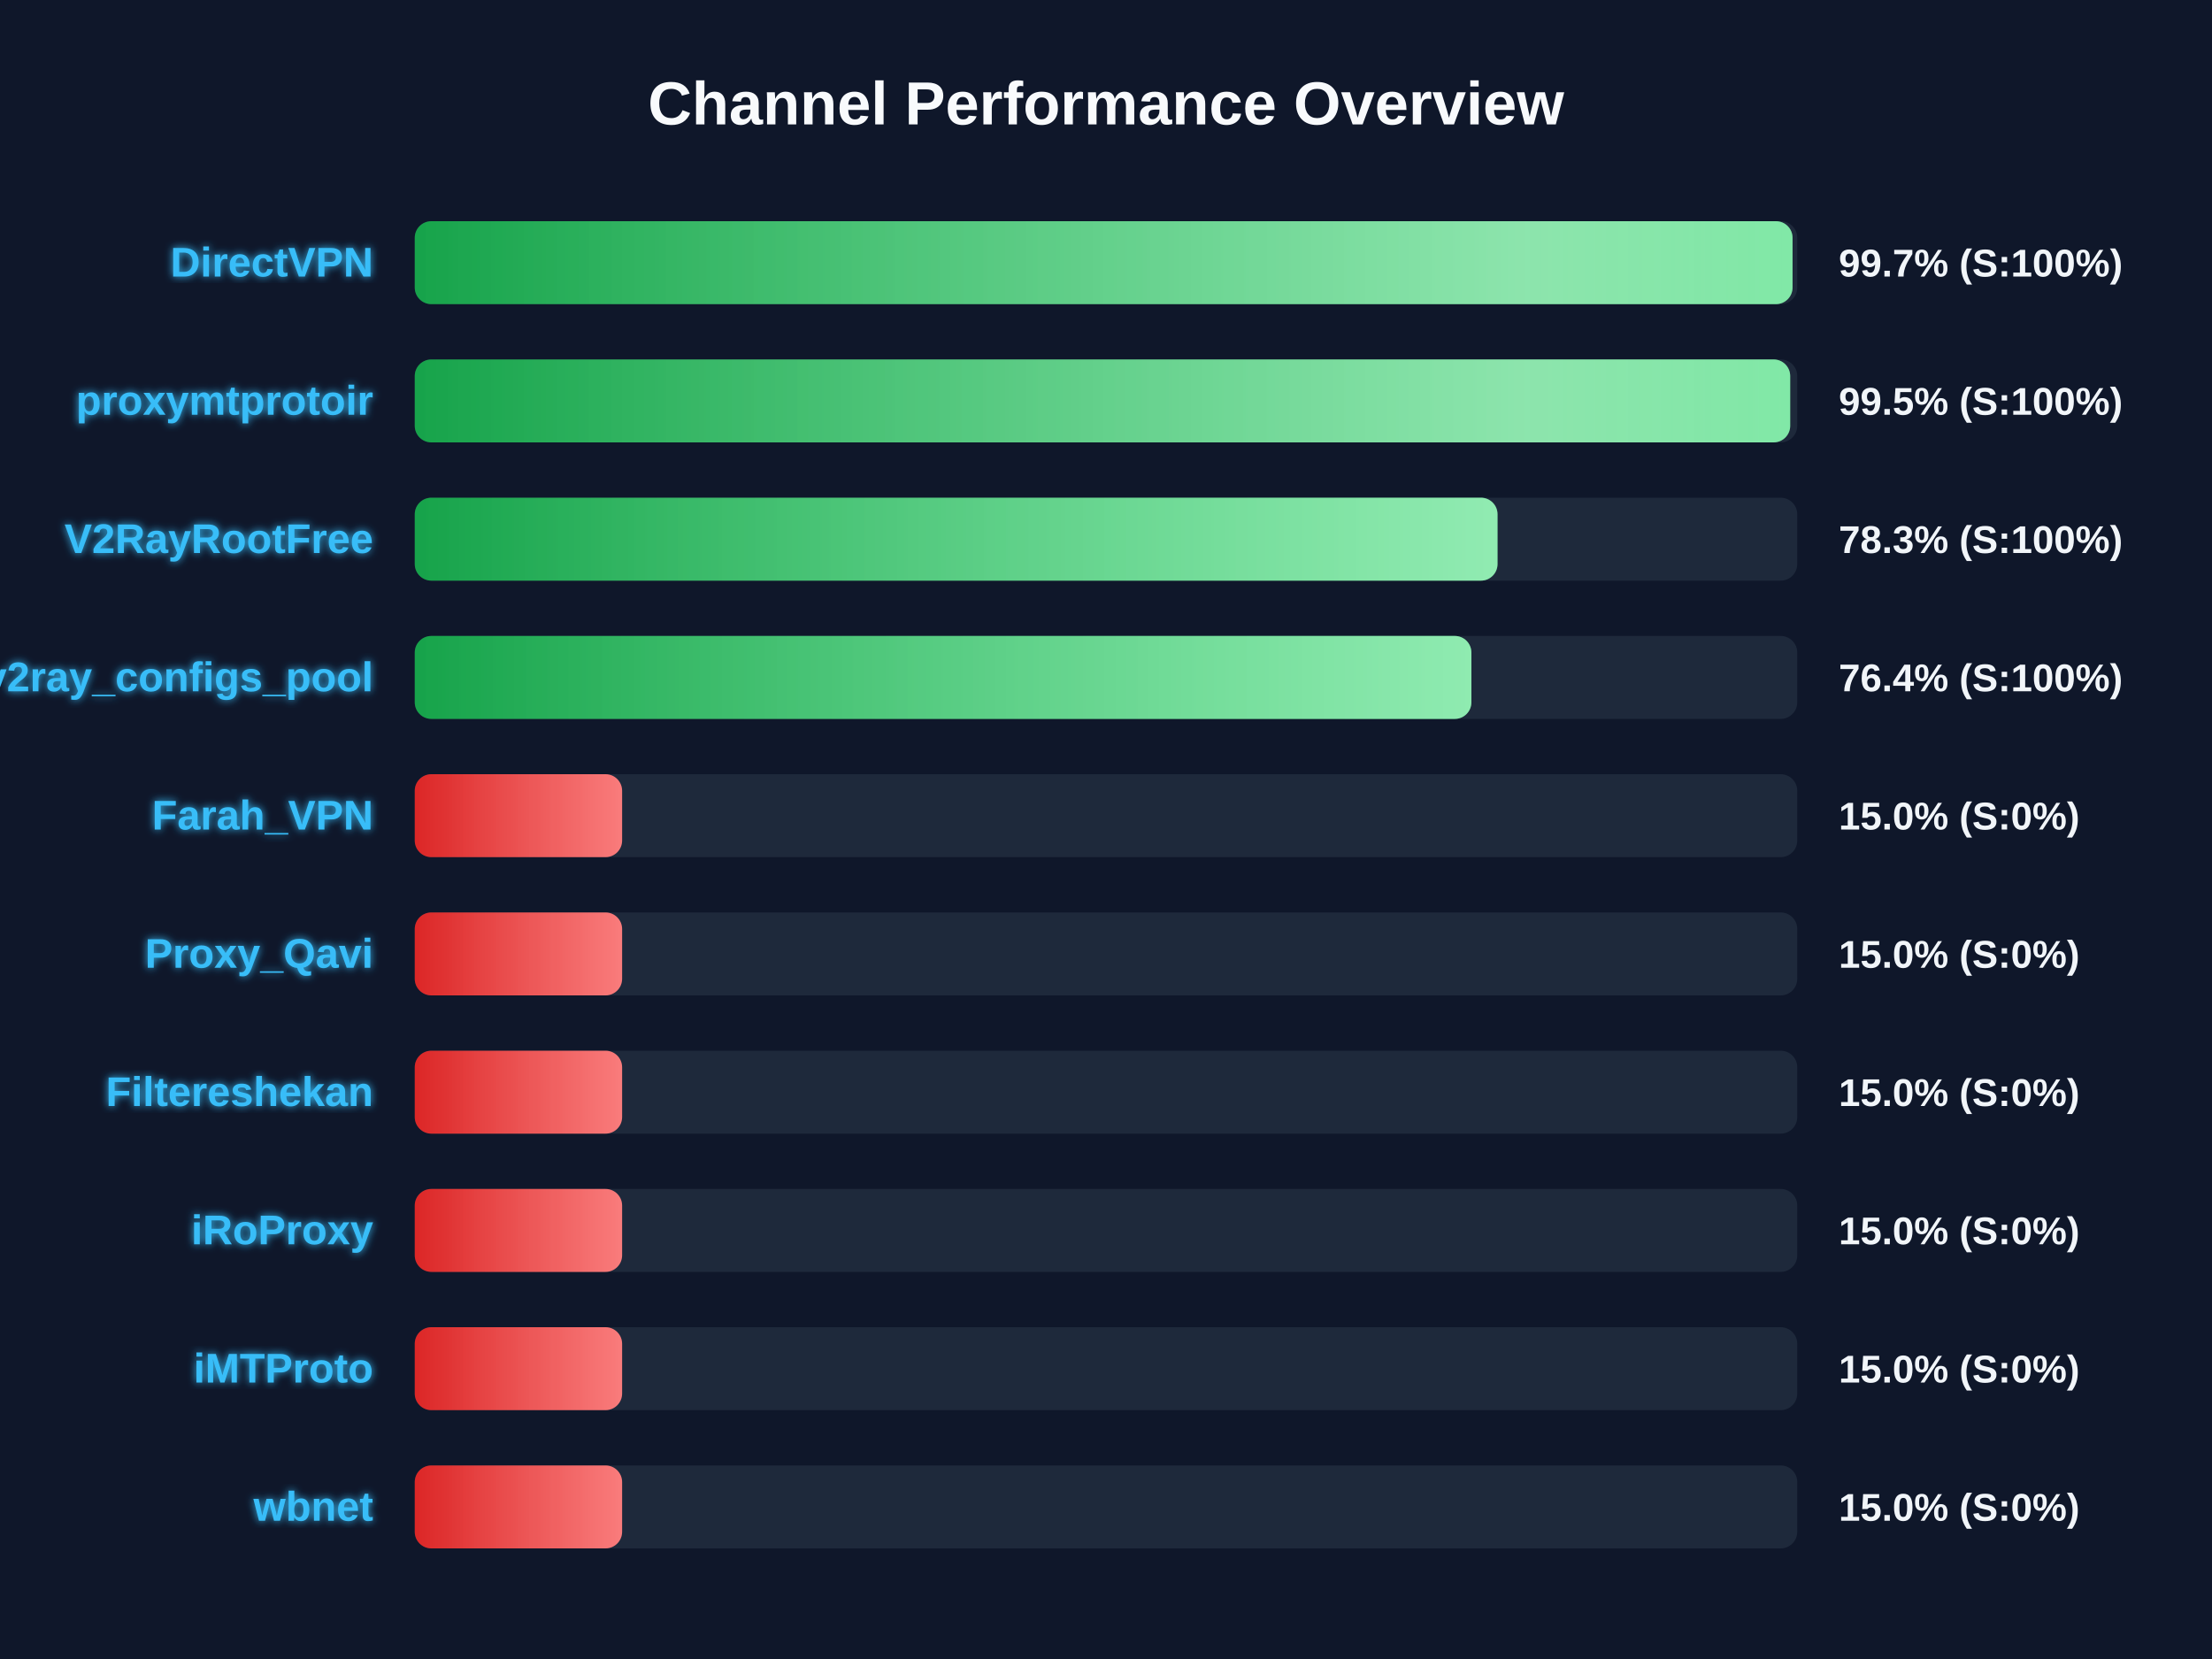
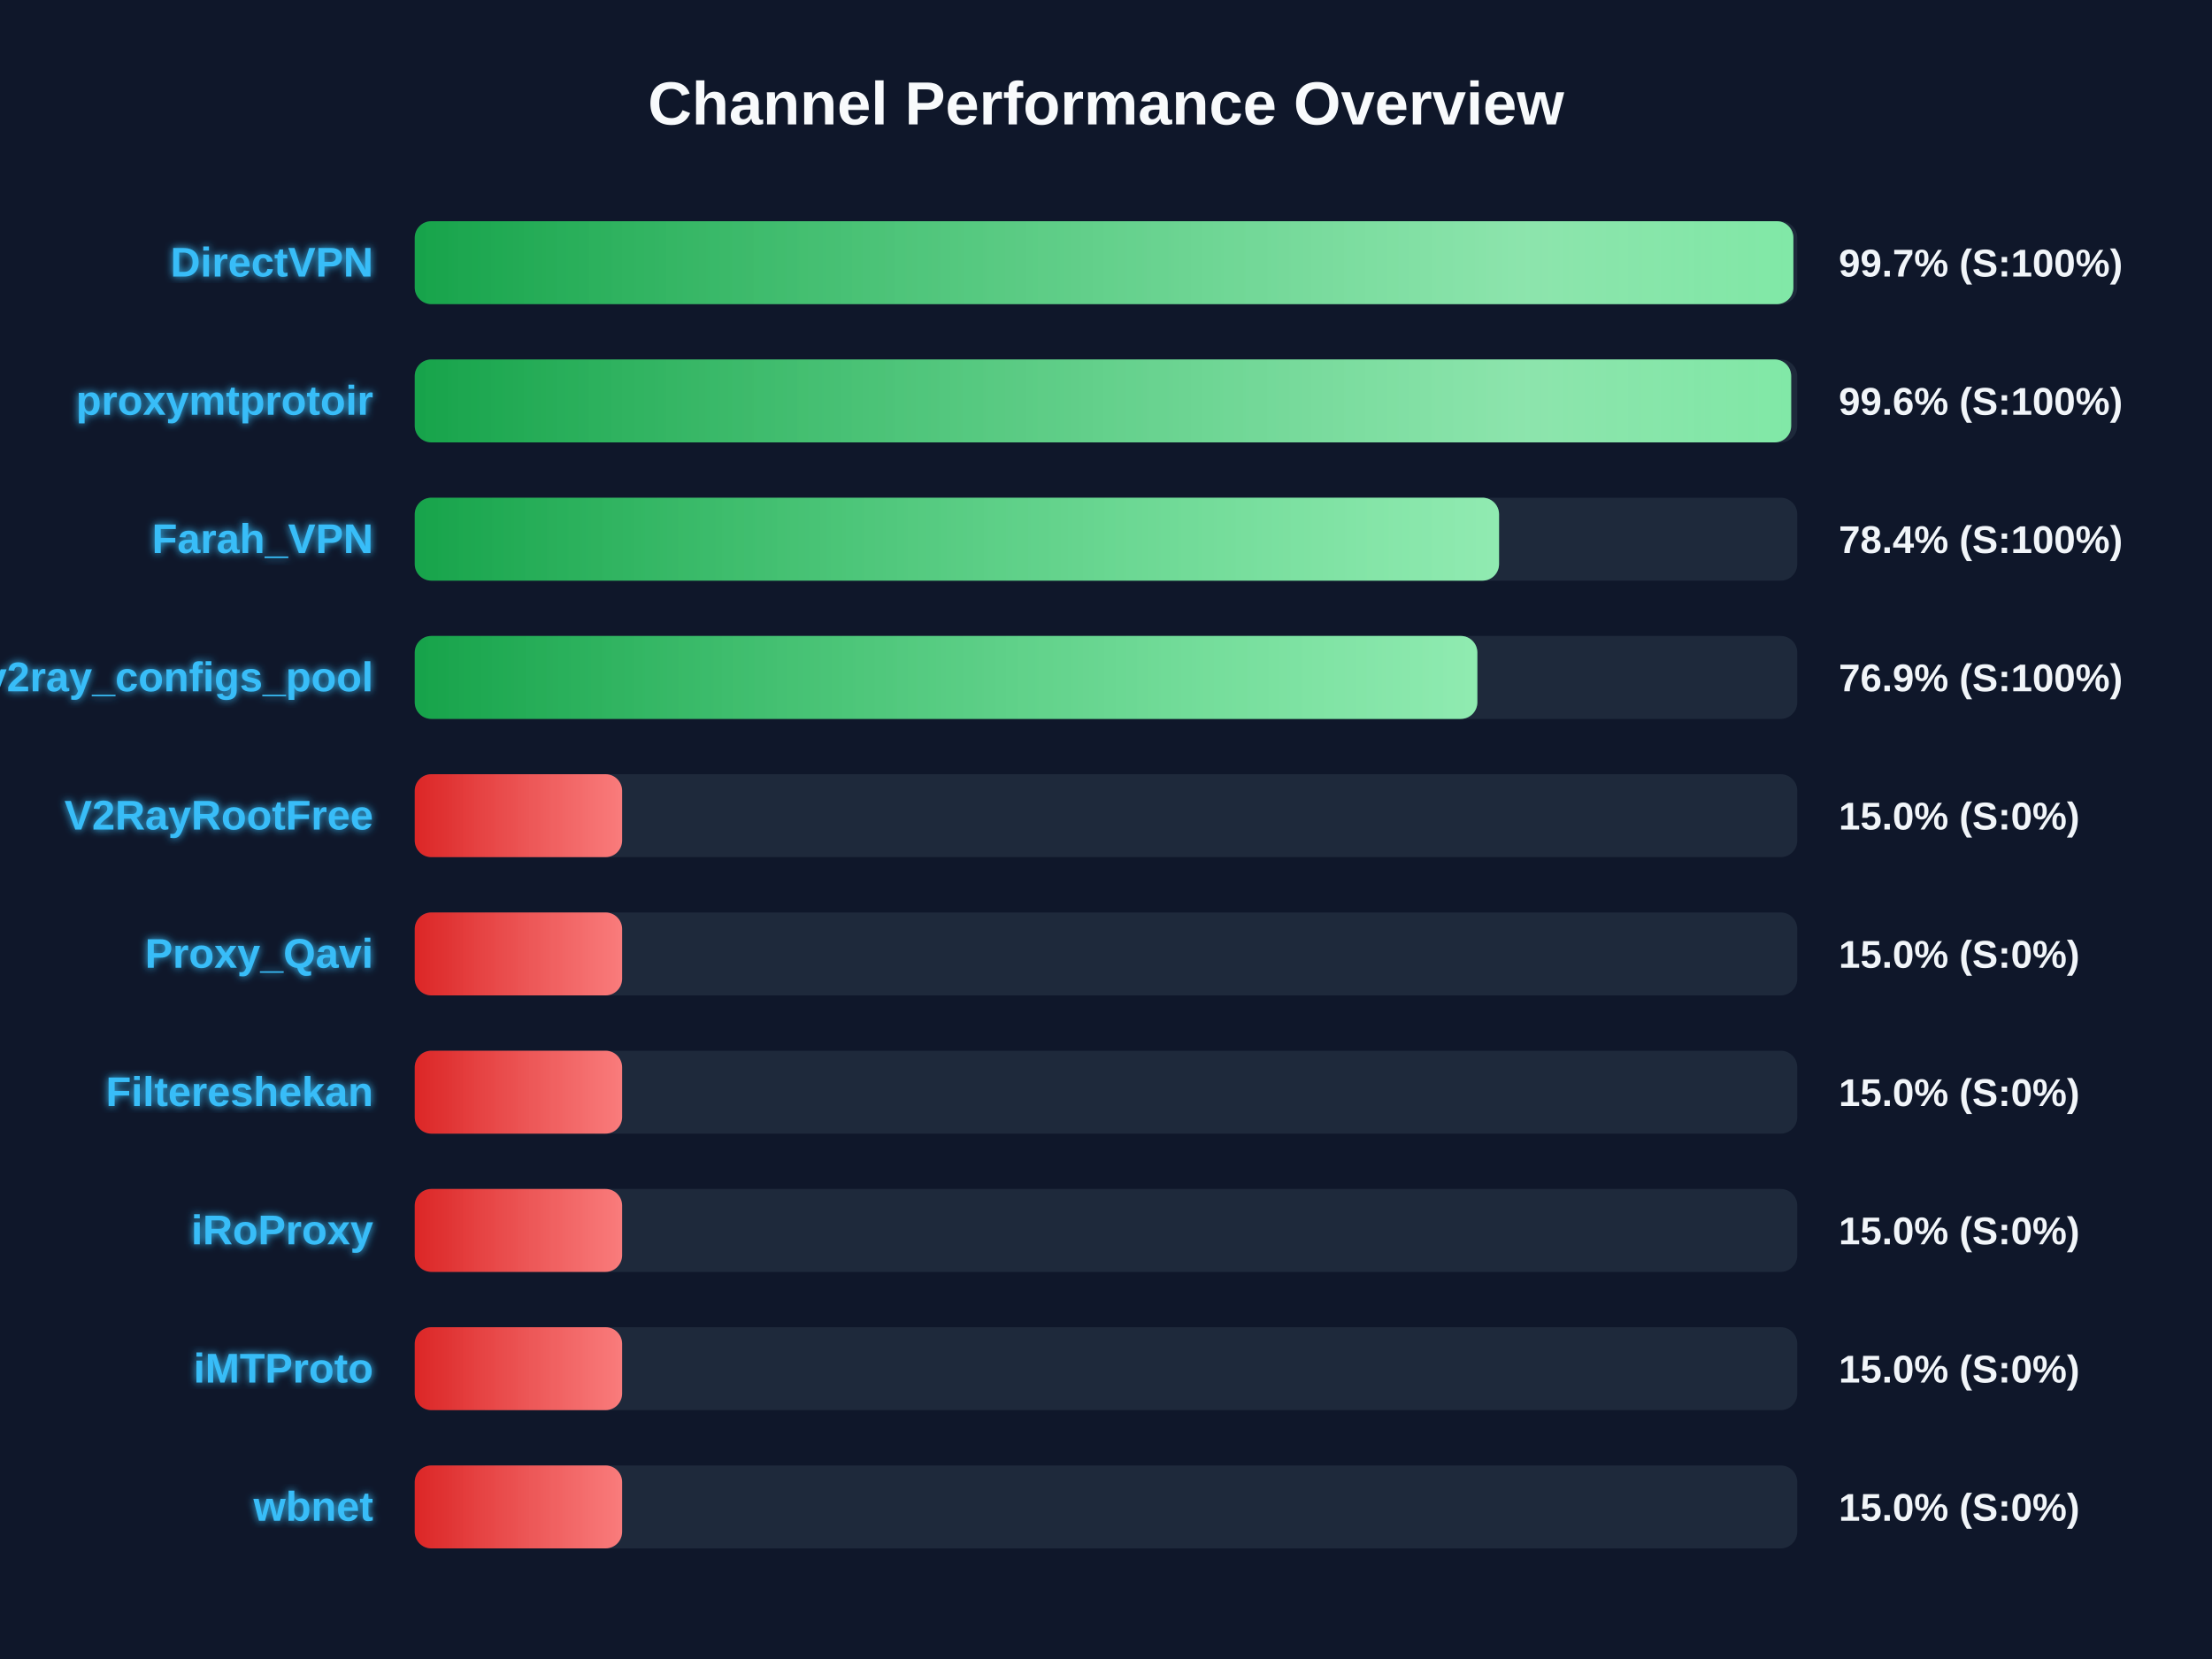
<svg xmlns="http://www.w3.org/2000/svg" width="800" height="600" version="1.1">
  <defs>
    <linearGradient id="grad-green" x1="0%" y1="0%" x2="100%" y2="0%">
      <stop offset="0%" stop-color="#16a34a" />
      <stop offset="100%" stop-color="#4ade80" />
    </linearGradient>
    <linearGradient id="grad-yellow" x1="0%" y1="0%" x2="100%" y2="0%">
      <stop offset="0%" stop-color="#ca8a04" />
      <stop offset="100%" stop-color="#fde047" />
    </linearGradient>
    <linearGradient id="grad-red" x1="0%" y1="0%" x2="100%" y2="0%">
      <stop offset="0%" stop-color="#dc2626" />
      <stop offset="100%" stop-color="#f87171" />
    </linearGradient>
    <linearGradient id="shimmer" x1="0%" y1="0%" x2="100%" y2="0%">
      <stop offset="0%" stop-color="rgba(255,255,255,0)" />
      <stop offset="50%" stop-color="rgba(255,255,255,0.4)" />
      <stop offset="100%" stop-color="rgba(255,255,255,0)" />
    </linearGradient>
    <filter id="glow" x="-20%" y="-20%" width="140%" height="140%">
      <feGaussianBlur stdDeviation="1.5" result="blur" />
      <feComposite in="SourceGraphic" in2="blur" operator="over" />
    </filter>
  </defs>
  <style>
        .bg-rect { fill: #0f172a; }
        .title { font: bold 22px 'Segoe UI', Arial, sans-serif; fill: #f8fafc; }
        .row { font: bold 15px 'Segoe UI', Arial, sans-serif; fill: #38bdf8; filter: url(#glow); }
        .score { font: bold 14px 'Segoe UI', Arial, sans-serif; fill: #f1f5f9; }
        @keyframes shimmer-anim {
            0% { transform: translateX(-100%); }
            100% { transform: translateX(200%); }
        }
        .shimmer-rect {
            animation: shimmer-anim 2.5s infinite linear;
        }
    </style>
  <rect width="100%" height="100%" class="bg-rect" />
  <text x="400" y="45" text-anchor="middle" class="title">Channel Performance Overview</text>
  <rect x="150" y="80" width="500" height="30" fill="#1e293b" rx="6" />
  <clipPath id="clip-0">
-     <rect x="150" y="80" width="498.3" height="30" rx="6" />
+     <rect x="150" y="80" width="498.6" height="30" rx="6" />
  </clipPath>
-   <rect x="150" y="80" width="498.3" height="30" fill="url(#grad-green)" rx="6" />
+   <rect x="150" y="80" width="498.6" height="30" fill="url(#grad-green)" rx="6" />
  <g clip-path="url(#clip-0)">
    <rect x="150" y="80" width="100%" height="30" fill="url(#shimmer)" class="shimmer-rect" />
  </g>
  <text x="135" y="100" text-anchor="end" class="row">DirectVPN</text>
  <text x="665" y="100" text-anchor="start" class="score">99.7% (S:100%)</text>
  <rect x="150" y="130" width="500" height="30" fill="#1e293b" rx="6" />
  <clipPath id="clip-1">
-     <rect x="150" y="130" width="497.45" height="30" rx="6" />
+     <rect x="150" y="130" width="497.8" height="30" rx="6" />
  </clipPath>
-   <rect x="150" y="130" width="497.45" height="30" fill="url(#grad-green)" rx="6" />
+   <rect x="150" y="130" width="497.8" height="30" fill="url(#grad-green)" rx="6" />
  <g clip-path="url(#clip-1)">
    <rect x="150" y="130" width="100%" height="30" fill="url(#shimmer)" class="shimmer-rect" />
  </g>
  <text x="135" y="150" text-anchor="end" class="row">proxymtprotoir</text>
-   <text x="665" y="150" text-anchor="start" class="score">99.5% (S:100%)</text>
+   <text x="665" y="150" text-anchor="start" class="score">99.6% (S:100%)</text>
  <rect x="150" y="180" width="500" height="30" fill="#1e293b" rx="6" />
  <clipPath id="clip-2">
-     <rect x="150" y="180" width="391.6" height="30" rx="6" />
+     <rect x="150" y="180" width="392.15" height="30" rx="6" />
  </clipPath>
-   <rect x="150" y="180" width="391.6" height="30" fill="url(#grad-green)" rx="6" />
+   <rect x="150" y="180" width="392.15" height="30" fill="url(#grad-green)" rx="6" />
  <g clip-path="url(#clip-2)">
    <rect x="150" y="180" width="100%" height="30" fill="url(#shimmer)" class="shimmer-rect" />
  </g>
-   <text x="135" y="200" text-anchor="end" class="row">V2RayRootFree</text>
-   <text x="665" y="200" text-anchor="start" class="score">78.3% (S:100%)</text>
+   <text x="135" y="200" text-anchor="end" class="row">Farah_VPN</text>
+   <text x="665" y="200" text-anchor="start" class="score">78.4% (S:100%)</text>
  <rect x="150" y="230" width="500" height="30" fill="#1e293b" rx="6" />
  <clipPath id="clip-3">
-     <rect x="150" y="230" width="382.15" height="30" rx="6" />
+     <rect x="150" y="230" width="384.3" height="30" rx="6" />
  </clipPath>
-   <rect x="150" y="230" width="382.15" height="30" fill="url(#grad-green)" rx="6" />
+   <rect x="150" y="230" width="384.3" height="30" fill="url(#grad-green)" rx="6" />
  <g clip-path="url(#clip-3)">
    <rect x="150" y="230" width="100%" height="30" fill="url(#shimmer)" class="shimmer-rect" />
  </g>
  <text x="135" y="250" text-anchor="end" class="row">v2ray_configs_pool</text>
-   <text x="665" y="250" text-anchor="start" class="score">76.4% (S:100%)</text>
+   <text x="665" y="250" text-anchor="start" class="score">76.9% (S:100%)</text>
  <rect x="150" y="280" width="500" height="30" fill="#1e293b" rx="6" />
  <clipPath id="clip-4">
    <rect x="150" y="280" width="75.0" height="30" rx="6" />
  </clipPath>
  <rect x="150" y="280" width="75.0" height="30" fill="url(#grad-red)" rx="6" />
  <g clip-path="url(#clip-4)">
    <rect x="150" y="280" width="100%" height="30" fill="url(#shimmer)" class="shimmer-rect" />
  </g>
-   <text x="135" y="300" text-anchor="end" class="row">Farah_VPN</text>
+   <text x="135" y="300" text-anchor="end" class="row">V2RayRootFree</text>
  <text x="665" y="300" text-anchor="start" class="score">15.0% (S:0%)</text>
  <rect x="150" y="330" width="500" height="30" fill="#1e293b" rx="6" />
  <clipPath id="clip-5">
    <rect x="150" y="330" width="75.0" height="30" rx="6" />
  </clipPath>
  <rect x="150" y="330" width="75.0" height="30" fill="url(#grad-red)" rx="6" />
  <g clip-path="url(#clip-5)">
    <rect x="150" y="330" width="100%" height="30" fill="url(#shimmer)" class="shimmer-rect" />
  </g>
  <text x="135" y="350" text-anchor="end" class="row">Proxy_Qavi</text>
  <text x="665" y="350" text-anchor="start" class="score">15.0% (S:0%)</text>
  <rect x="150" y="380" width="500" height="30" fill="#1e293b" rx="6" />
  <clipPath id="clip-6">
    <rect x="150" y="380" width="75.0" height="30" rx="6" />
  </clipPath>
  <rect x="150" y="380" width="75.0" height="30" fill="url(#grad-red)" rx="6" />
  <g clip-path="url(#clip-6)">
    <rect x="150" y="380" width="100%" height="30" fill="url(#shimmer)" class="shimmer-rect" />
  </g>
  <text x="135" y="400" text-anchor="end" class="row">Filtereshekan</text>
  <text x="665" y="400" text-anchor="start" class="score">15.0% (S:0%)</text>
  <rect x="150" y="430" width="500" height="30" fill="#1e293b" rx="6" />
  <clipPath id="clip-7">
    <rect x="150" y="430" width="75.0" height="30" rx="6" />
  </clipPath>
  <rect x="150" y="430" width="75.0" height="30" fill="url(#grad-red)" rx="6" />
  <g clip-path="url(#clip-7)">
    <rect x="150" y="430" width="100%" height="30" fill="url(#shimmer)" class="shimmer-rect" />
  </g>
  <text x="135" y="450" text-anchor="end" class="row">iRoProxy</text>
  <text x="665" y="450" text-anchor="start" class="score">15.0% (S:0%)</text>
  <rect x="150" y="480" width="500" height="30" fill="#1e293b" rx="6" />
  <clipPath id="clip-8">
    <rect x="150" y="480" width="75.0" height="30" rx="6" />
  </clipPath>
  <rect x="150" y="480" width="75.0" height="30" fill="url(#grad-red)" rx="6" />
  <g clip-path="url(#clip-8)">
    <rect x="150" y="480" width="100%" height="30" fill="url(#shimmer)" class="shimmer-rect" />
  </g>
  <text x="135" y="500" text-anchor="end" class="row">iMTProto</text>
  <text x="665" y="500" text-anchor="start" class="score">15.0% (S:0%)</text>
  <rect x="150" y="530" width="500" height="30" fill="#1e293b" rx="6" />
  <clipPath id="clip-9">
    <rect x="150" y="530" width="75.0" height="30" rx="6" />
  </clipPath>
  <rect x="150" y="530" width="75.0" height="30" fill="url(#grad-red)" rx="6" />
  <g clip-path="url(#clip-9)">
    <rect x="150" y="530" width="100%" height="30" fill="url(#shimmer)" class="shimmer-rect" />
  </g>
  <text x="135" y="550" text-anchor="end" class="row">wbnet</text>
  <text x="665" y="550" text-anchor="start" class="score">15.0% (S:0%)</text>
</svg>
